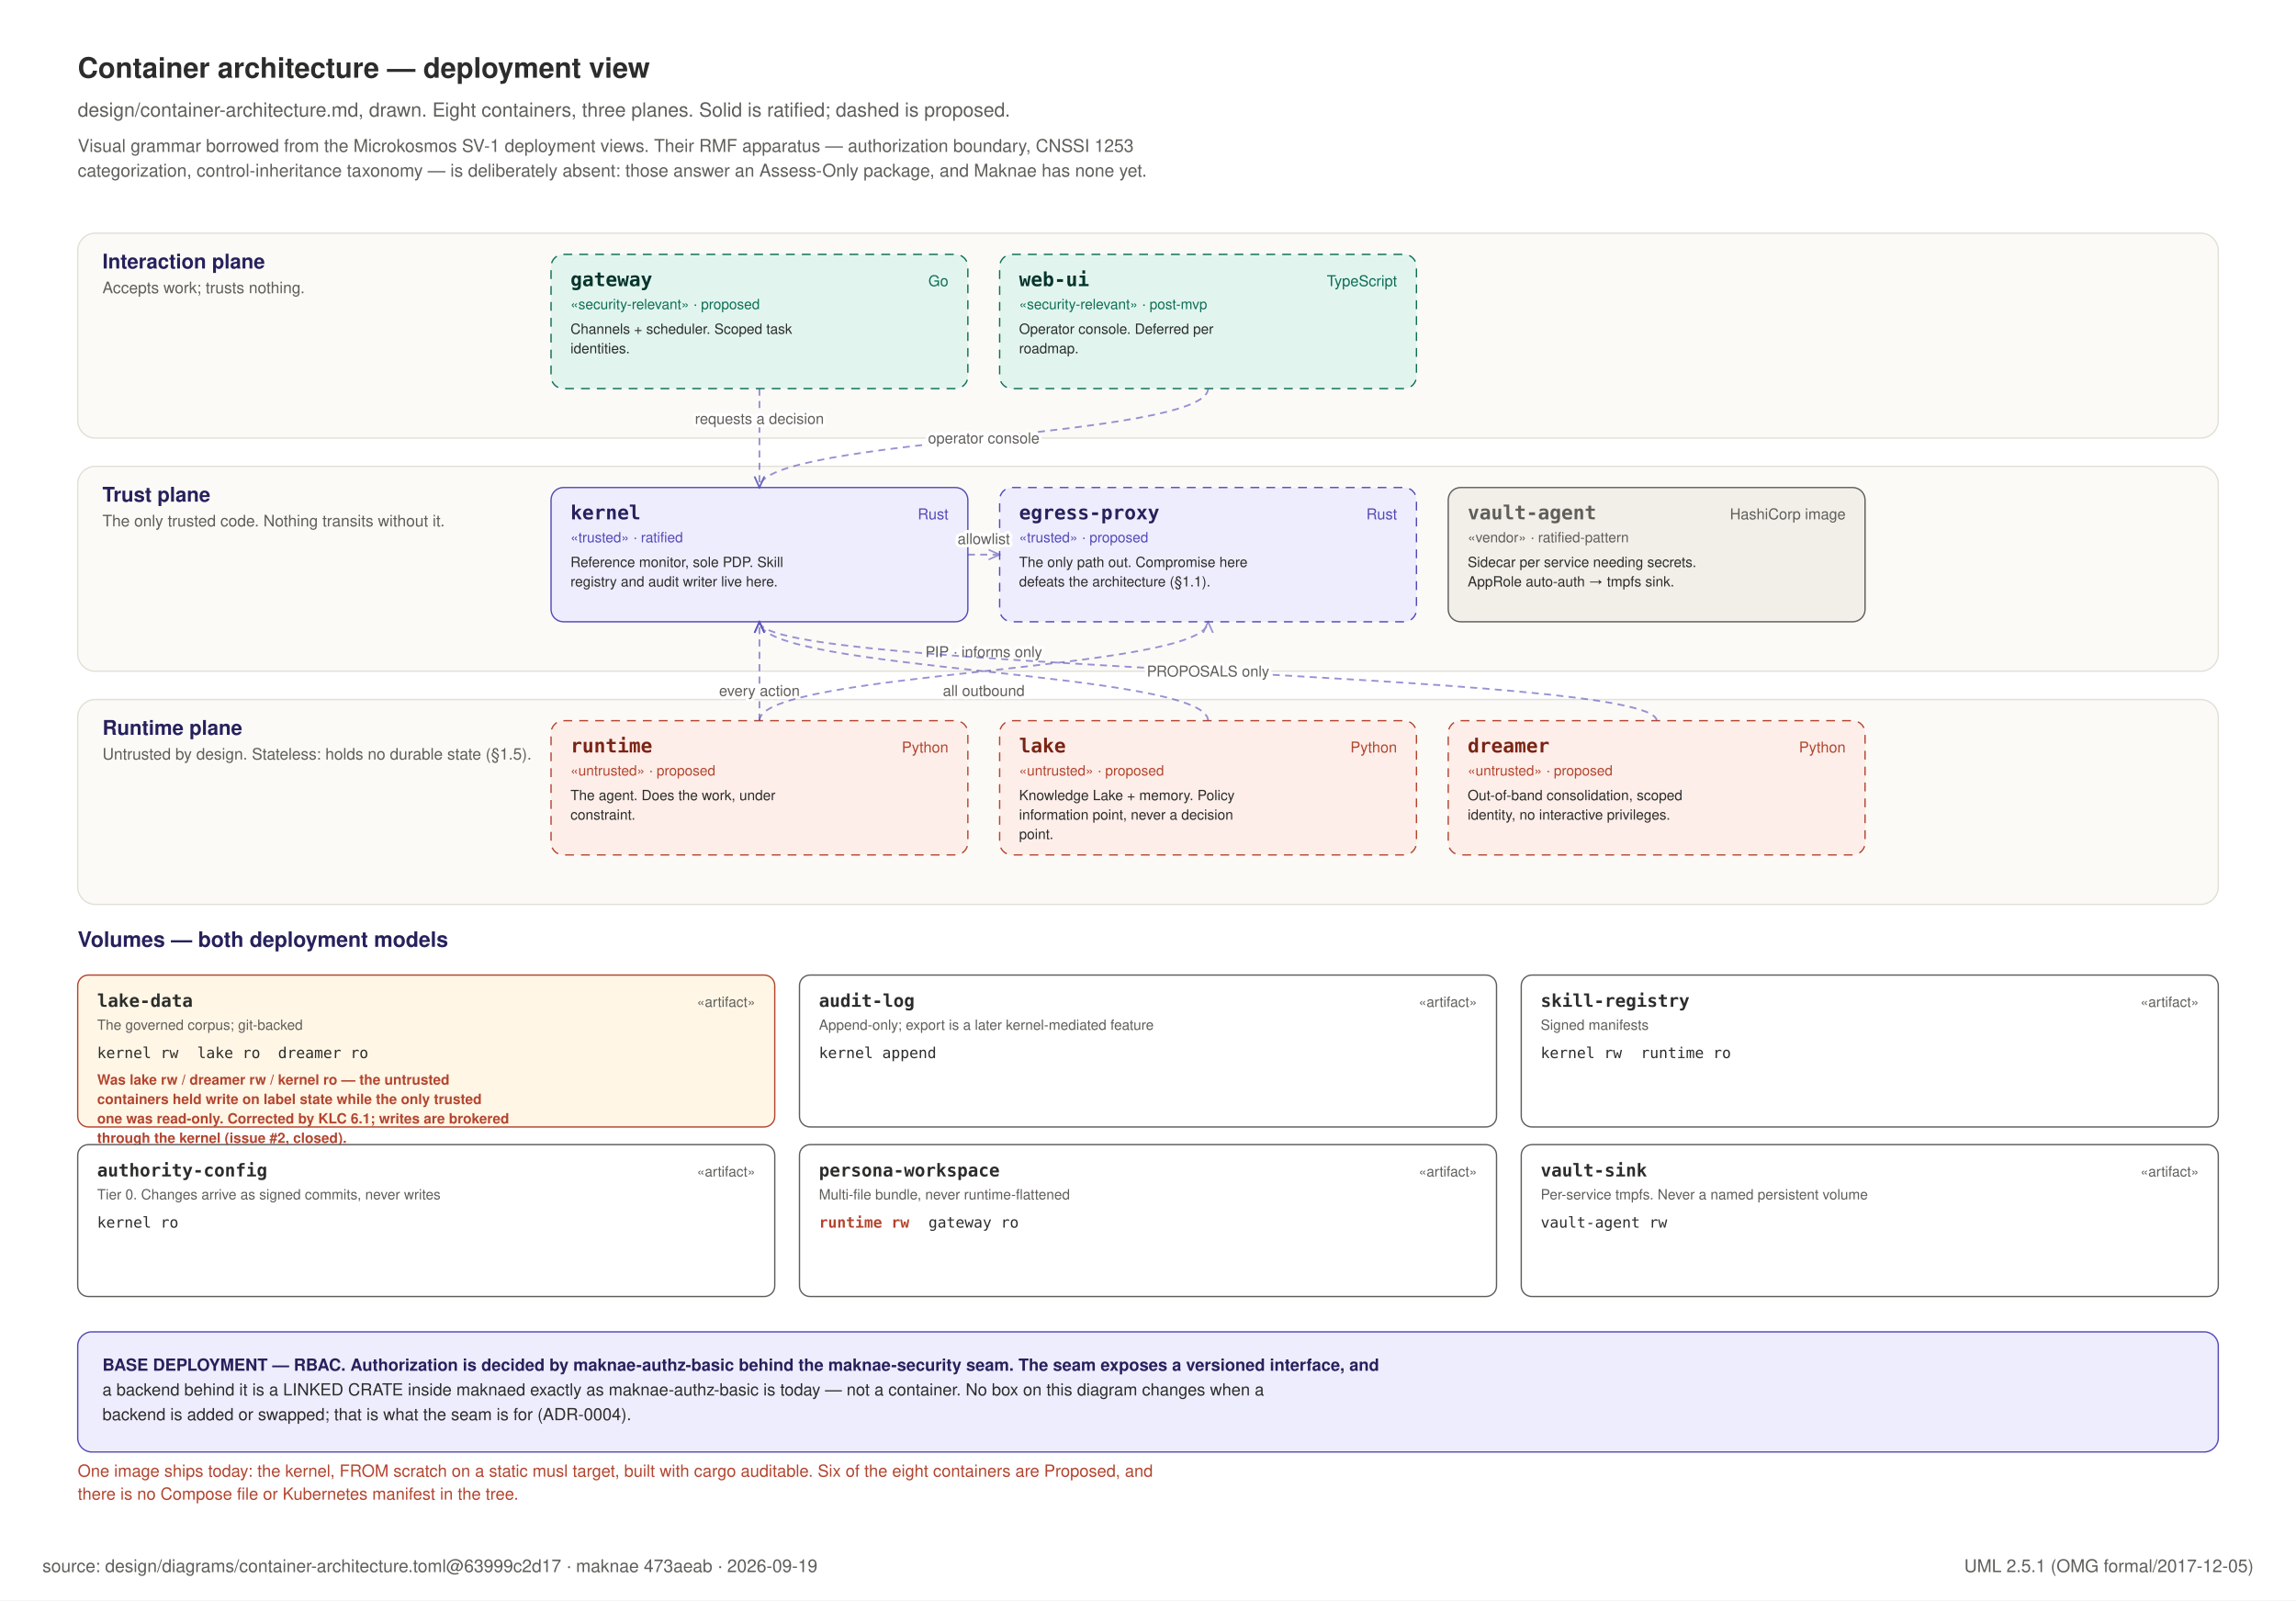
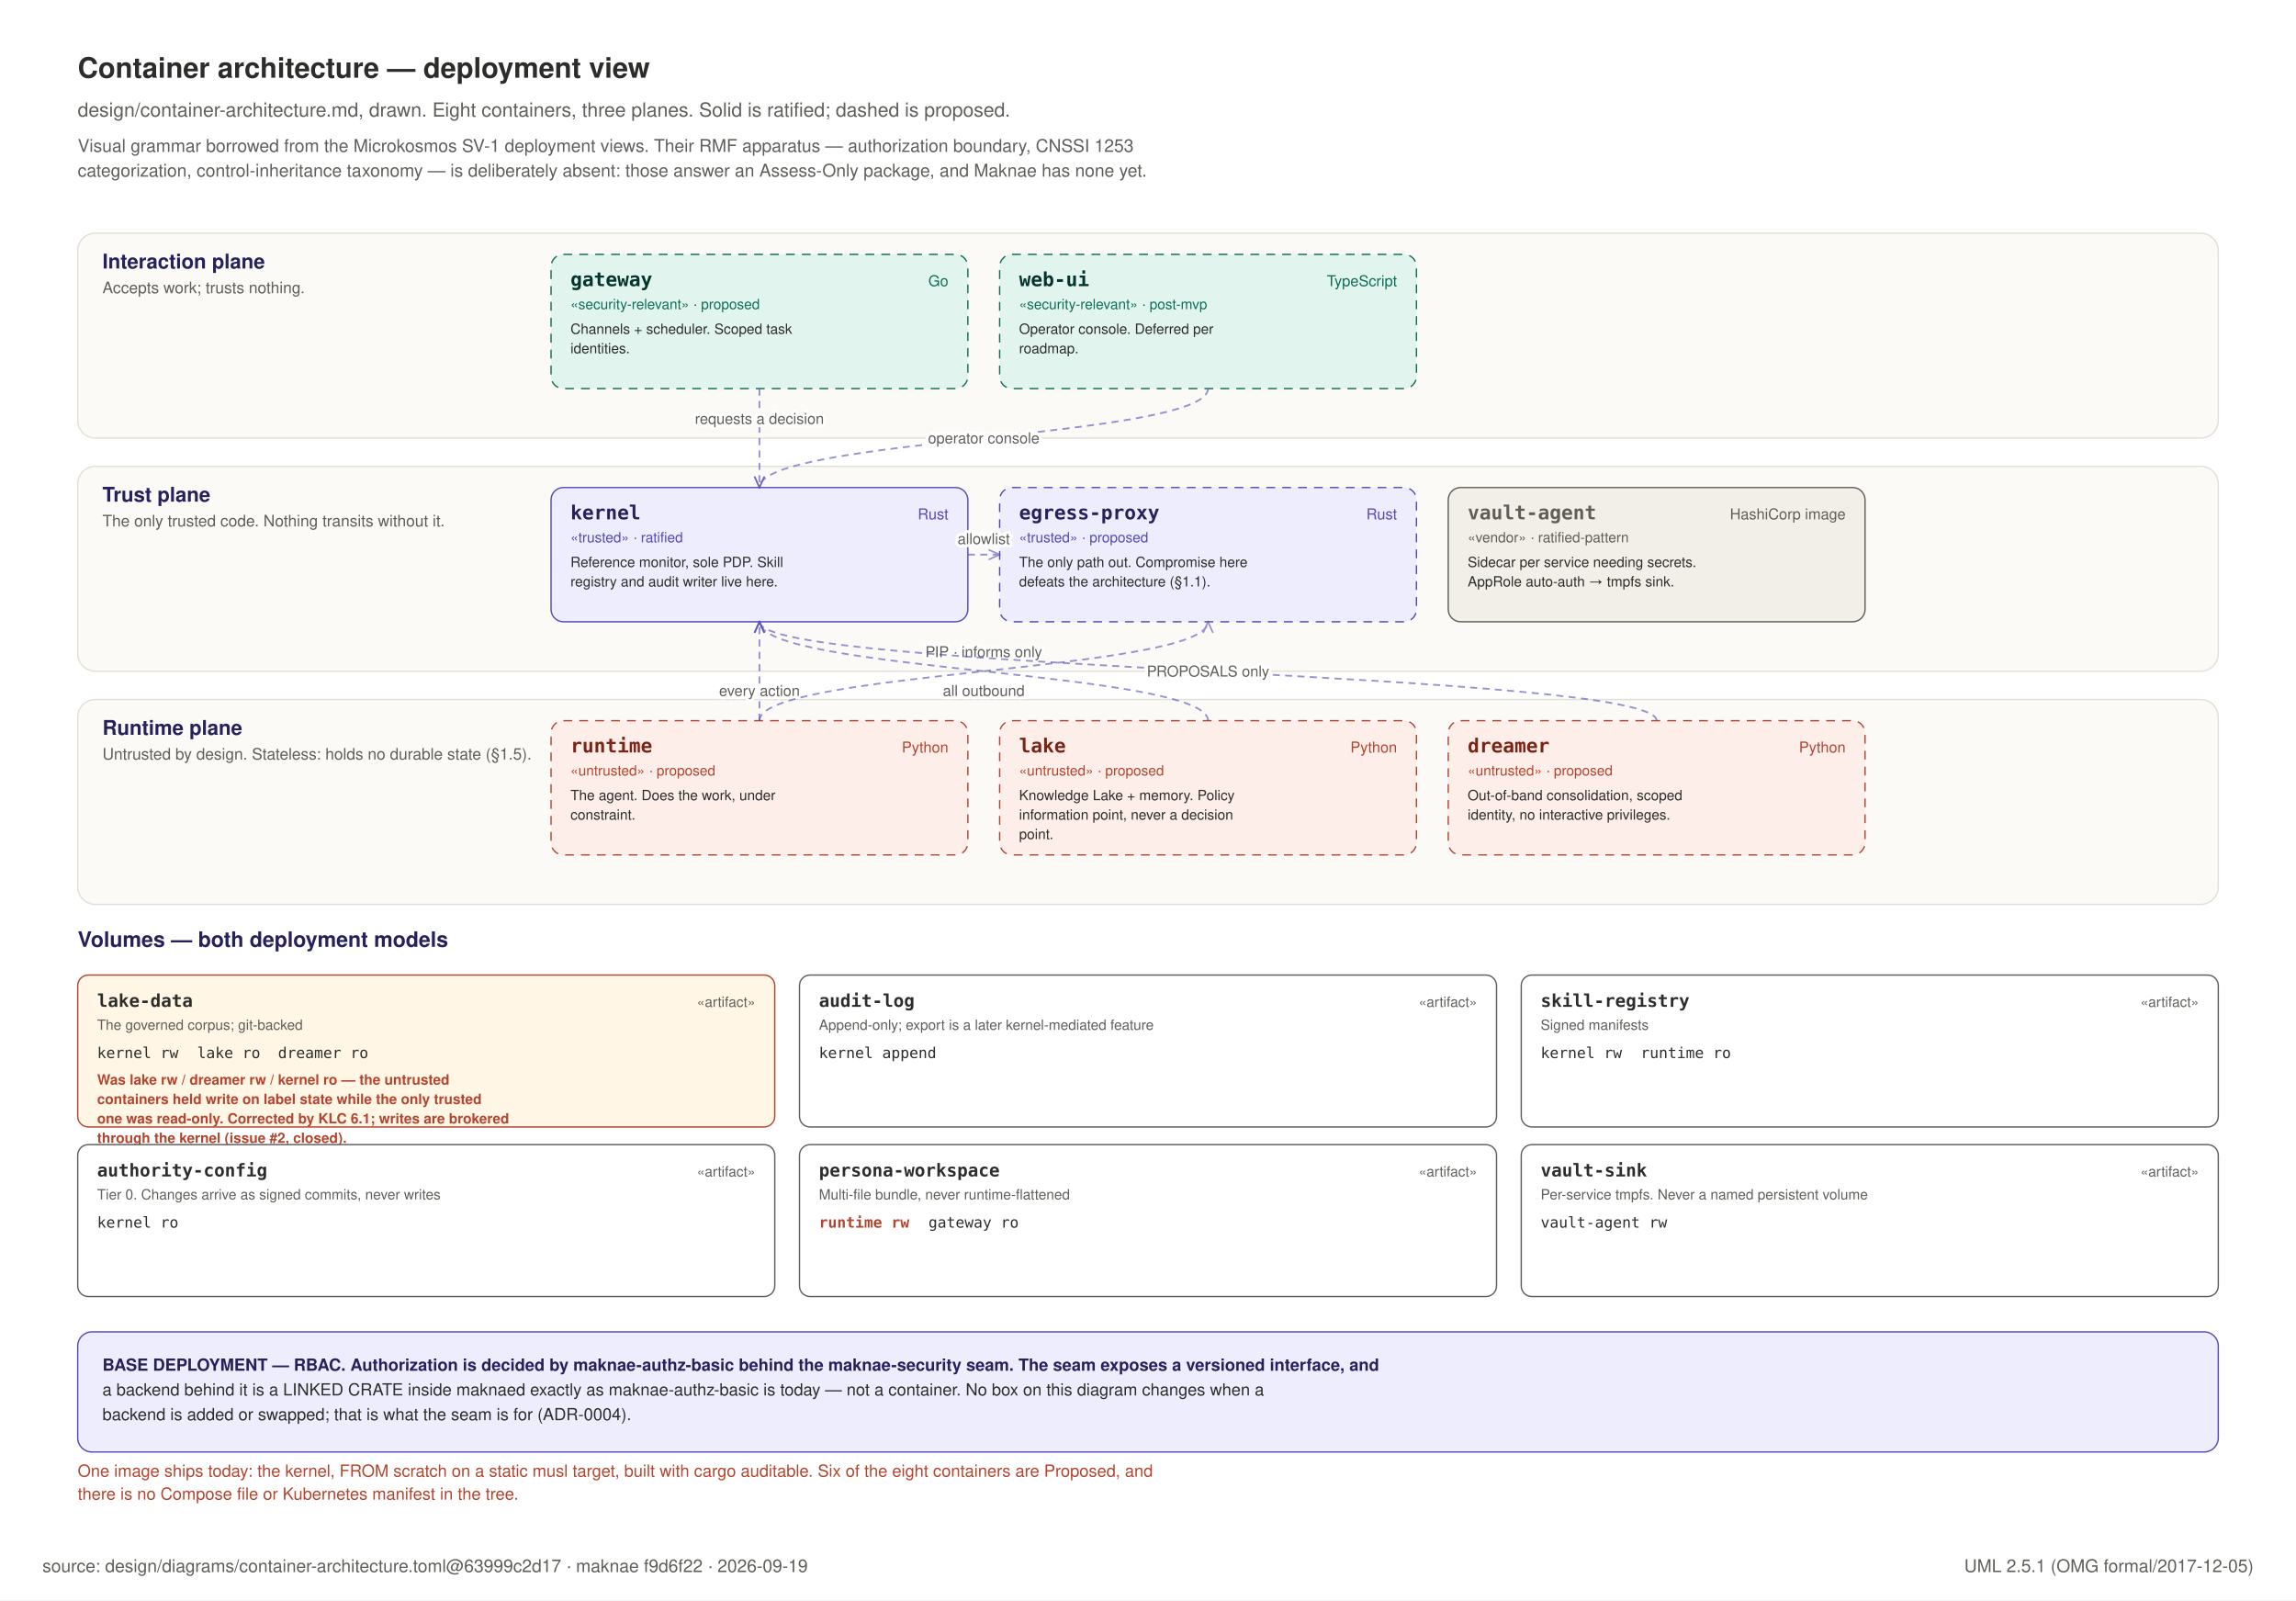
<svg xmlns="http://www.w3.org/2000/svg" width="1300" height="906" viewBox="0 0 1300 906" role="img">
  <rect x="0" y="0" width="1300" height="906" fill="#FFFFFF" />
  <text x="44" y="44" text-anchor="start" font-family="Helvetica, Arial, sans-serif" font-size="16" font-weight="600" fill="#2C2C2A">Container architecture — deployment view</text>
  <text x="44" y="66" text-anchor="start" font-family="Helvetica, Arial, sans-serif" font-size="11" font-weight="400" fill="#5F5E5A">design/container-architecture.md, drawn. Eight containers, three planes. Solid is ratified; dashed is proposed.</text>
  <text x="44" y="86" text-anchor="start" font-family="Helvetica, Arial, sans-serif" font-size="10" font-weight="400" fill="#5F5E5A">Visual grammar borrowed from the Microkosmos SV-1 deployment views. Their RMF apparatus — authorization boundary, CNSSI 1253</text>
  <text x="44" y="100" text-anchor="start" font-family="Helvetica, Arial, sans-serif" font-size="10" font-weight="400" fill="#5F5E5A">categorization, control-inheritance taxonomy — is deliberately absent: those answer an Assess-Only package, and Maknae has none yet.</text>
  <defs>
    <marker id="ca" viewBox="0 0 10 10" refX="9" refY="5" markerWidth="7" markerHeight="7" orient="auto-start-reverse">
      <path d="M 0 1 L 9 5 L 0 9" fill="none" stroke="#534AB7" stroke-width="1.3" />
    </marker>
  </defs>
  <rect x="44" y="132" width="1212" height="116" rx="10" fill="#FBFAF7" stroke="#E2DFD6" stroke-width="0.75" />
  <text x="58" y="152" text-anchor="start" font-family="Helvetica, Arial, sans-serif" font-size="11.5" font-weight="700" fill="#26215C">Interaction plane</text>
  <text x="58" y="166" text-anchor="start" font-family="Helvetica, Arial, sans-serif" font-size="9" font-weight="400" fill="#5F5E5A">Accepts work; trusts nothing.</text>
  <rect x="312" y="144" width="236" height="76" rx="7" fill="#E1F5EE" stroke="#0F6E56" stroke-width="0.75" stroke-dasharray="5 4" />
  <text x="323" y="162" text-anchor="start" font-family="ui-monospace, SFMono-Regular, Menlo, monospace" font-size="11" font-weight="700" fill="#04342C">gateway</text>
  <text x="537" y="162" text-anchor="end" font-family="Helvetica, Arial, sans-serif" font-size="8.5" font-weight="400" fill="#0F6E56">Go</text>
  <text x="323" y="175" text-anchor="start" font-family="Helvetica, Arial, sans-serif" font-size="8" font-weight="400" fill="#0F6E56">«security-relevant» · proposed</text>
  <text x="323" y="189" text-anchor="start" font-family="Helvetica, Arial, sans-serif" font-size="8" font-weight="400" fill="#2C2C2A">Channels + scheduler. Scoped task</text>
  <text x="323" y="200" text-anchor="start" font-family="Helvetica, Arial, sans-serif" font-size="8" font-weight="400" fill="#2C2C2A">identities.</text>
  <rect x="566" y="144" width="236" height="76" rx="7" fill="#E1F5EE" stroke="#0F6E56" stroke-width="0.75" stroke-dasharray="5 4" />
  <text x="577" y="162" text-anchor="start" font-family="ui-monospace, SFMono-Regular, Menlo, monospace" font-size="11" font-weight="700" fill="#04342C">web-ui</text>
  <text x="791" y="162" text-anchor="end" font-family="Helvetica, Arial, sans-serif" font-size="8.5" font-weight="400" fill="#0F6E56">TypeScript</text>
  <text x="577" y="175" text-anchor="start" font-family="Helvetica, Arial, sans-serif" font-size="8" font-weight="400" fill="#0F6E56">«security-relevant» · post-mvp</text>
  <text x="577" y="189" text-anchor="start" font-family="Helvetica, Arial, sans-serif" font-size="8" font-weight="400" fill="#2C2C2A">Operator console. Deferred per</text>
  <text x="577" y="200" text-anchor="start" font-family="Helvetica, Arial, sans-serif" font-size="8" font-weight="400" fill="#2C2C2A">roadmap.</text>
  <rect x="44" y="264" width="1212" height="116" rx="10" fill="#FBFAF7" stroke="#E2DFD6" stroke-width="0.75" />
  <text x="58" y="284" text-anchor="start" font-family="Helvetica, Arial, sans-serif" font-size="11.5" font-weight="700" fill="#26215C">Trust plane</text>
  <text x="58" y="298" text-anchor="start" font-family="Helvetica, Arial, sans-serif" font-size="9" font-weight="400" fill="#5F5E5A">The only trusted code. Nothing transits without it.</text>
  <rect x="312" y="276" width="236" height="76" rx="7" fill="#EEEDFE" stroke="#534AB7" stroke-width="0.75" />
  <text x="323" y="294" text-anchor="start" font-family="ui-monospace, SFMono-Regular, Menlo, monospace" font-size="11" font-weight="700" fill="#26215C">kernel</text>
  <text x="537" y="294" text-anchor="end" font-family="Helvetica, Arial, sans-serif" font-size="8.5" font-weight="400" fill="#534AB7">Rust</text>
  <text x="323" y="307" text-anchor="start" font-family="Helvetica, Arial, sans-serif" font-size="8" font-weight="400" fill="#534AB7">«trusted» · ratified</text>
  <text x="323" y="321" text-anchor="start" font-family="Helvetica, Arial, sans-serif" font-size="8" font-weight="400" fill="#2C2C2A">Reference monitor, sole PDP. Skill</text>
  <text x="323" y="332" text-anchor="start" font-family="Helvetica, Arial, sans-serif" font-size="8" font-weight="400" fill="#2C2C2A">registry and audit writer live here.</text>
  <rect x="566" y="276" width="236" height="76" rx="7" fill="#EEEDFE" stroke="#534AB7" stroke-width="0.75" stroke-dasharray="5 4" />
  <text x="577" y="294" text-anchor="start" font-family="ui-monospace, SFMono-Regular, Menlo, monospace" font-size="11" font-weight="700" fill="#26215C">egress-proxy</text>
  <text x="791" y="294" text-anchor="end" font-family="Helvetica, Arial, sans-serif" font-size="8.5" font-weight="400" fill="#534AB7">Rust</text>
  <text x="577" y="307" text-anchor="start" font-family="Helvetica, Arial, sans-serif" font-size="8" font-weight="400" fill="#534AB7">«trusted» · proposed</text>
  <text x="577" y="321" text-anchor="start" font-family="Helvetica, Arial, sans-serif" font-size="8" font-weight="400" fill="#2C2C2A">The only path out. Compromise here</text>
  <text x="577" y="332" text-anchor="start" font-family="Helvetica, Arial, sans-serif" font-size="8" font-weight="400" fill="#2C2C2A">defeats the architecture (§1.1).</text>
  <rect x="820" y="276" width="236" height="76" rx="7" fill="#F1EFE8" stroke="#5F5E5A" stroke-width="0.75" />
  <text x="831" y="294" text-anchor="start" font-family="ui-monospace, SFMono-Regular, Menlo, monospace" font-size="11" font-weight="700" fill="#5F5E5A">vault-agent</text>
  <text x="1045" y="294" text-anchor="end" font-family="Helvetica, Arial, sans-serif" font-size="8.5" font-weight="400" fill="#5F5E5A">HashiCorp image</text>
  <text x="831" y="307" text-anchor="start" font-family="Helvetica, Arial, sans-serif" font-size="8" font-weight="400" fill="#5F5E5A">«vendor» · ratified-pattern</text>
  <text x="831" y="321" text-anchor="start" font-family="Helvetica, Arial, sans-serif" font-size="8" font-weight="400" fill="#2C2C2A">Sidecar per service needing secrets.</text>
  <text x="831" y="332" text-anchor="start" font-family="Helvetica, Arial, sans-serif" font-size="8" font-weight="400" fill="#2C2C2A">AppRole auto-auth → tmpfs sink.</text>
  <rect x="44" y="396" width="1212" height="116" rx="10" fill="#FBFAF7" stroke="#E2DFD6" stroke-width="0.75" />
  <text x="58" y="416" text-anchor="start" font-family="Helvetica, Arial, sans-serif" font-size="11.5" font-weight="700" fill="#26215C">Runtime plane</text>
  <text x="58" y="430" text-anchor="start" font-family="Helvetica, Arial, sans-serif" font-size="9" font-weight="400" fill="#5F5E5A">Untrusted by design. Stateless: holds no durable state (§1.5).</text>
  <rect x="312" y="408" width="236" height="76" rx="7" fill="#FDEEE9" stroke="#B3452F" stroke-width="0.75" stroke-dasharray="5 4" />
  <text x="323" y="426" text-anchor="start" font-family="ui-monospace, SFMono-Regular, Menlo, monospace" font-size="11" font-weight="700" fill="#7A2415">runtime</text>
  <text x="537" y="426" text-anchor="end" font-family="Helvetica, Arial, sans-serif" font-size="8.5" font-weight="400" fill="#B3452F">Python</text>
  <text x="323" y="439" text-anchor="start" font-family="Helvetica, Arial, sans-serif" font-size="8" font-weight="400" fill="#B3452F">«untrusted» · proposed</text>
  <text x="323" y="453" text-anchor="start" font-family="Helvetica, Arial, sans-serif" font-size="8" font-weight="400" fill="#2C2C2A">The agent. Does the work, under</text>
  <text x="323" y="464" text-anchor="start" font-family="Helvetica, Arial, sans-serif" font-size="8" font-weight="400" fill="#2C2C2A">constraint.</text>
  <rect x="566" y="408" width="236" height="76" rx="7" fill="#FDEEE9" stroke="#B3452F" stroke-width="0.75" stroke-dasharray="5 4" />
  <text x="577" y="426" text-anchor="start" font-family="ui-monospace, SFMono-Regular, Menlo, monospace" font-size="11" font-weight="700" fill="#7A2415">lake</text>
  <text x="791" y="426" text-anchor="end" font-family="Helvetica, Arial, sans-serif" font-size="8.5" font-weight="400" fill="#B3452F">Python</text>
  <text x="577" y="439" text-anchor="start" font-family="Helvetica, Arial, sans-serif" font-size="8" font-weight="400" fill="#B3452F">«untrusted» · proposed</text>
  <text x="577" y="453" text-anchor="start" font-family="Helvetica, Arial, sans-serif" font-size="8" font-weight="400" fill="#2C2C2A">Knowledge Lake + memory. Policy</text>
  <text x="577" y="464" text-anchor="start" font-family="Helvetica, Arial, sans-serif" font-size="8" font-weight="400" fill="#2C2C2A">information point, never a decision</text>
  <text x="577" y="475" text-anchor="start" font-family="Helvetica, Arial, sans-serif" font-size="8" font-weight="400" fill="#2C2C2A">point.</text>
  <rect x="820" y="408" width="236" height="76" rx="7" fill="#FDEEE9" stroke="#B3452F" stroke-width="0.75" stroke-dasharray="5 4" />
  <text x="831" y="426" text-anchor="start" font-family="ui-monospace, SFMono-Regular, Menlo, monospace" font-size="11" font-weight="700" fill="#7A2415">dreamer</text>
  <text x="1045" y="426" text-anchor="end" font-family="Helvetica, Arial, sans-serif" font-size="8.5" font-weight="400" fill="#B3452F">Python</text>
  <text x="831" y="439" text-anchor="start" font-family="Helvetica, Arial, sans-serif" font-size="8" font-weight="400" fill="#B3452F">«untrusted» · proposed</text>
  <text x="831" y="453" text-anchor="start" font-family="Helvetica, Arial, sans-serif" font-size="8" font-weight="400" fill="#2C2C2A">Out-of-band consolidation, scoped</text>
  <text x="831" y="464" text-anchor="start" font-family="Helvetica, Arial, sans-serif" font-size="8" font-weight="400" fill="#2C2C2A">identity, no interactive privileges.</text>
  <path d="M 430 220 C 430 248 430 248 430 276" fill="none" stroke="#534AB7" stroke-width="1" stroke-dasharray="4 3" opacity="0.6" marker-end="url(#ca)" />
  <text x="430.0" y="240.0" text-anchor="middle" font-family="Helvetica, Arial, sans-serif" font-size="8.5" font-weight="400" fill="#5F5E5A" stroke="#FFFFFF" stroke-width="3.5" paint-order="stroke" stroke-linejoin="round">requests a decision</text>
  <path d="M 684 220 C 684 248 430 248 430 276" fill="none" stroke="#534AB7" stroke-width="1" stroke-dasharray="4 3" opacity="0.6" marker-end="url(#ca)" />
  <text x="557.0" y="251.0" text-anchor="middle" font-family="Helvetica, Arial, sans-serif" font-size="8.5" font-weight="400" fill="#5F5E5A" stroke="#FFFFFF" stroke-width="3.5" paint-order="stroke" stroke-linejoin="round">operator console</text>
  <path d="M 430 408 C 430 380 430 380 430 352" fill="none" stroke="#534AB7" stroke-width="1" stroke-dasharray="4 3" opacity="0.6" marker-end="url(#ca)" />
  <text x="430.0" y="394.0" text-anchor="middle" font-family="Helvetica, Arial, sans-serif" font-size="8.5" font-weight="400" fill="#5F5E5A" stroke="#FFFFFF" stroke-width="3.5" paint-order="stroke" stroke-linejoin="round">every action</text>
  <path d="M 684 408 C 684 380 430 380 430 352" fill="none" stroke="#534AB7" stroke-width="1" stroke-dasharray="4 3" opacity="0.6" marker-end="url(#ca)" />
  <text x="557.0" y="372.0" text-anchor="middle" font-family="Helvetica, Arial, sans-serif" font-size="8.5" font-weight="400" fill="#5F5E5A" stroke="#FFFFFF" stroke-width="3.5" paint-order="stroke" stroke-linejoin="round">PIP · informs only</text>
  <path d="M 938 408 C 938 380 430 380 430 352" fill="none" stroke="#534AB7" stroke-width="1" stroke-dasharray="4 3" opacity="0.6" marker-end="url(#ca)" />
  <text x="684.0" y="383.0" text-anchor="middle" font-family="Helvetica, Arial, sans-serif" font-size="8.5" font-weight="400" fill="#5F5E5A" stroke="#FFFFFF" stroke-width="3.5" paint-order="stroke" stroke-linejoin="round">PROPOSALS only</text>
  <path d="M 430 408 C 430 380 684 380 684 352" fill="none" stroke="#534AB7" stroke-width="1" stroke-dasharray="4 3" opacity="0.6" marker-end="url(#ca)" />
  <text x="557.0" y="394.0" text-anchor="middle" font-family="Helvetica, Arial, sans-serif" font-size="8.5" font-weight="400" fill="#5F5E5A" stroke="#FFFFFF" stroke-width="3.5" paint-order="stroke" stroke-linejoin="round">all outbound</text>
  <path d="M 548 314 C 548 314 566 314 566 314" fill="none" stroke="#534AB7" stroke-width="1" stroke-dasharray="4 3" opacity="0.6" marker-end="url(#ca)" />
  <text x="557.0" y="308.0" text-anchor="middle" font-family="Helvetica, Arial, sans-serif" font-size="8.5" font-weight="400" fill="#5F5E5A" stroke="#FFFFFF" stroke-width="3.5" paint-order="stroke" stroke-linejoin="round">allowlist</text>
  <text x="44" y="536" text-anchor="start" font-family="Helvetica, Arial, sans-serif" font-size="12" font-weight="700" fill="#26215C">Volumes — both deployment models</text>
  <rect x="44.0" y="552" width="394.667" height="86" rx="6" fill="#FFF6E6" stroke="#B3452F" stroke-width="0.75" />
  <text x="55.0" y="570" text-anchor="start" font-family="ui-monospace, SFMono-Regular, Menlo, monospace" font-size="10" font-weight="700" fill="#2C2C2A">lake-data</text>
  <text x="427.667" y="570" text-anchor="end" font-family="Helvetica, Arial, sans-serif" font-size="8" font-weight="400" fill="#5F5E5A">«artifact»</text>
  <text x="55.0" y="583" text-anchor="start" font-family="Helvetica, Arial, sans-serif" font-size="8" font-weight="400" fill="#5F5E5A">The governed corpus; git-backed</text>
  <text x="55.0" y="599" text-anchor="start" font-family="ui-monospace, SFMono-Regular, Menlo, monospace" font-size="8.5" font-weight="400" fill="#2C2C2A">kernel rw</text>
  <text x="111.6" y="599" text-anchor="start" font-family="ui-monospace, SFMono-Regular, Menlo, monospace" font-size="8.5" font-weight="400" fill="#2C2C2A">lake ro</text>
  <text x="157.4" y="599" text-anchor="start" font-family="ui-monospace, SFMono-Regular, Menlo, monospace" font-size="8.5" font-weight="400" fill="#2C2C2A">dreamer ro</text>
  <text x="55.0" y="614" text-anchor="start" font-family="Helvetica, Arial, sans-serif" font-size="8" font-weight="600" fill="#B3452F">Was lake rw / dreamer rw / kernel ro — the untrusted</text>
  <text x="55.0" y="625" text-anchor="start" font-family="Helvetica, Arial, sans-serif" font-size="8" font-weight="600" fill="#B3452F">containers held write on label state while the only trusted</text>
  <text x="55.0" y="636" text-anchor="start" font-family="Helvetica, Arial, sans-serif" font-size="8" font-weight="600" fill="#B3452F">one was read-only. Corrected by KLC 6.1; writes are brokered</text>
  <text x="55.0" y="647" text-anchor="start" font-family="Helvetica, Arial, sans-serif" font-size="8" font-weight="600" fill="#B3452F">through the kernel (issue #2, closed).</text>
  <rect x="452.667" y="552" width="394.667" height="86" rx="6" fill="#FFFFFF" stroke="#5F5E5A" stroke-width="0.75" />
  <text x="463.667" y="570" text-anchor="start" font-family="ui-monospace, SFMono-Regular, Menlo, monospace" font-size="10" font-weight="700" fill="#2C2C2A">audit-log</text>
  <text x="836.333" y="570" text-anchor="end" font-family="Helvetica, Arial, sans-serif" font-size="8" font-weight="400" fill="#5F5E5A">«artifact»</text>
  <text x="463.667" y="583" text-anchor="start" font-family="Helvetica, Arial, sans-serif" font-size="8" font-weight="400" fill="#5F5E5A">Append-only; export is a later kernel-mediated feature</text>
  <text x="463.667" y="599" text-anchor="start" font-family="ui-monospace, SFMono-Regular, Menlo, monospace" font-size="8.5" font-weight="400" fill="#2C2C2A">kernel append</text>
  <rect x="861.333" y="552" width="394.667" height="86" rx="6" fill="#FFFFFF" stroke="#5F5E5A" stroke-width="0.75" />
  <text x="872.333" y="570" text-anchor="start" font-family="ui-monospace, SFMono-Regular, Menlo, monospace" font-size="10" font-weight="700" fill="#2C2C2A">skill-registry</text>
  <text x="1245.0" y="570" text-anchor="end" font-family="Helvetica, Arial, sans-serif" font-size="8" font-weight="400" fill="#5F5E5A">«artifact»</text>
  <text x="872.333" y="583" text-anchor="start" font-family="Helvetica, Arial, sans-serif" font-size="8" font-weight="400" fill="#5F5E5A">Signed manifests</text>
  <text x="872.333" y="599" text-anchor="start" font-family="ui-monospace, SFMono-Regular, Menlo, monospace" font-size="8.5" font-weight="400" fill="#2C2C2A">kernel rw</text>
  <text x="928.933" y="599" text-anchor="start" font-family="ui-monospace, SFMono-Regular, Menlo, monospace" font-size="8.5" font-weight="400" fill="#2C2C2A">runtime ro</text>
  <rect x="44.0" y="648" width="394.667" height="86" rx="6" fill="#FFFFFF" stroke="#5F5E5A" stroke-width="0.75" />
  <text x="55.0" y="666" text-anchor="start" font-family="ui-monospace, SFMono-Regular, Menlo, monospace" font-size="10" font-weight="700" fill="#2C2C2A">authority-config</text>
  <text x="427.667" y="666" text-anchor="end" font-family="Helvetica, Arial, sans-serif" font-size="8" font-weight="400" fill="#5F5E5A">«artifact»</text>
  <text x="55.0" y="679" text-anchor="start" font-family="Helvetica, Arial, sans-serif" font-size="8" font-weight="400" fill="#5F5E5A">Tier 0. Changes arrive as signed commits, never writes</text>
  <text x="55.0" y="695" text-anchor="start" font-family="ui-monospace, SFMono-Regular, Menlo, monospace" font-size="8.5" font-weight="400" fill="#2C2C2A">kernel ro</text>
  <rect x="452.667" y="648" width="394.667" height="86" rx="6" fill="#FFFFFF" stroke="#5F5E5A" stroke-width="0.75" />
  <text x="463.667" y="666" text-anchor="start" font-family="ui-monospace, SFMono-Regular, Menlo, monospace" font-size="10" font-weight="700" fill="#2C2C2A">persona-workspace</text>
  <text x="836.333" y="666" text-anchor="end" font-family="Helvetica, Arial, sans-serif" font-size="8" font-weight="400" fill="#5F5E5A">«artifact»</text>
  <text x="463.667" y="679" text-anchor="start" font-family="Helvetica, Arial, sans-serif" font-size="8" font-weight="400" fill="#5F5E5A">Multi-file bundle, never runtime-flattened</text>
  <text x="463.667" y="695" text-anchor="start" font-family="ui-monospace, SFMono-Regular, Menlo, monospace" font-size="8.5" font-weight="700" fill="#B3452F">runtime rw</text>
  <text x="525.667" y="695" text-anchor="start" font-family="ui-monospace, SFMono-Regular, Menlo, monospace" font-size="8.5" font-weight="400" fill="#2C2C2A">gateway ro</text>
  <rect x="861.333" y="648" width="394.667" height="86" rx="6" fill="#FFFFFF" stroke="#5F5E5A" stroke-width="0.75" />
  <text x="872.333" y="666" text-anchor="start" font-family="ui-monospace, SFMono-Regular, Menlo, monospace" font-size="10" font-weight="700" fill="#2C2C2A">vault-sink</text>
  <text x="1245.0" y="666" text-anchor="end" font-family="Helvetica, Arial, sans-serif" font-size="8" font-weight="400" fill="#5F5E5A">«artifact»</text>
  <text x="872.333" y="679" text-anchor="start" font-family="Helvetica, Arial, sans-serif" font-size="8" font-weight="400" fill="#5F5E5A">Per-service tmpfs. Never a named persistent volume</text>
  <text x="872.333" y="695" text-anchor="start" font-family="ui-monospace, SFMono-Regular, Menlo, monospace" font-size="8.5" font-weight="400" fill="#2C2C2A">vault-agent rw</text>
  <rect x="44" y="754" width="1212" height="68" rx="8" fill="#EEEDFE" stroke="#534AB7" stroke-width="0.75" />
  <text x="58" y="776" text-anchor="start" font-family="Helvetica, Arial, sans-serif" font-size="9.5" font-weight="600" fill="#26215C">BASE DEPLOYMENT — RBAC. Authorization is decided by maknae-authz-basic behind the maknae-security seam. The seam exposes a versioned interface, and</text>
  <text x="58" y="790" text-anchor="start" font-family="Helvetica, Arial, sans-serif" font-size="9.5" font-weight="400" fill="#2C2C2A">a backend behind it is a LINKED CRATE inside maknaed exactly as maknae-authz-basic is today — not a container. No box on this diagram changes when a</text>
  <text x="58" y="804" text-anchor="start" font-family="Helvetica, Arial, sans-serif" font-size="9.5" font-weight="400" fill="#2C2C2A">backend is added or swapped; that is what the seam is for (ADR-0004).</text>
  <text x="44" y="836" text-anchor="start" font-family="Helvetica, Arial, sans-serif" font-size="9.5" font-weight="400" fill="#B3452F">One image ships today: the kernel, FROM scratch on a static musl target, built with cargo auditable. Six of the eight containers are Proposed, and</text>
  <text x="44" y="849" text-anchor="start" font-family="Helvetica, Arial, sans-serif" font-size="9.5" font-weight="400" fill="#B3452F">there is no Compose file or Kubernetes manifest in the tree.</text>
-   <text x="24" y="890" text-anchor="start" font-family="Helvetica, Arial, sans-serif" font-size="10" font-weight="400" fill="#5F5E5A">source: design/diagrams/container-architecture.toml@63999c2d17 · maknae 473aeab · 2026-09-19</text>
+   <text x="24" y="890" text-anchor="start" font-family="Helvetica, Arial, sans-serif" font-size="10" font-weight="400" fill="#5F5E5A">source: design/diagrams/container-architecture.toml@63999c2d17 · maknae f9d6f22 · 2026-09-19</text>
  <text x="1276" y="890" text-anchor="end" font-family="Helvetica, Arial, sans-serif" font-size="10" font-weight="400" fill="#5F5E5A">UML 2.5.1 (OMG formal/2017-12-05)</text>
</svg>
